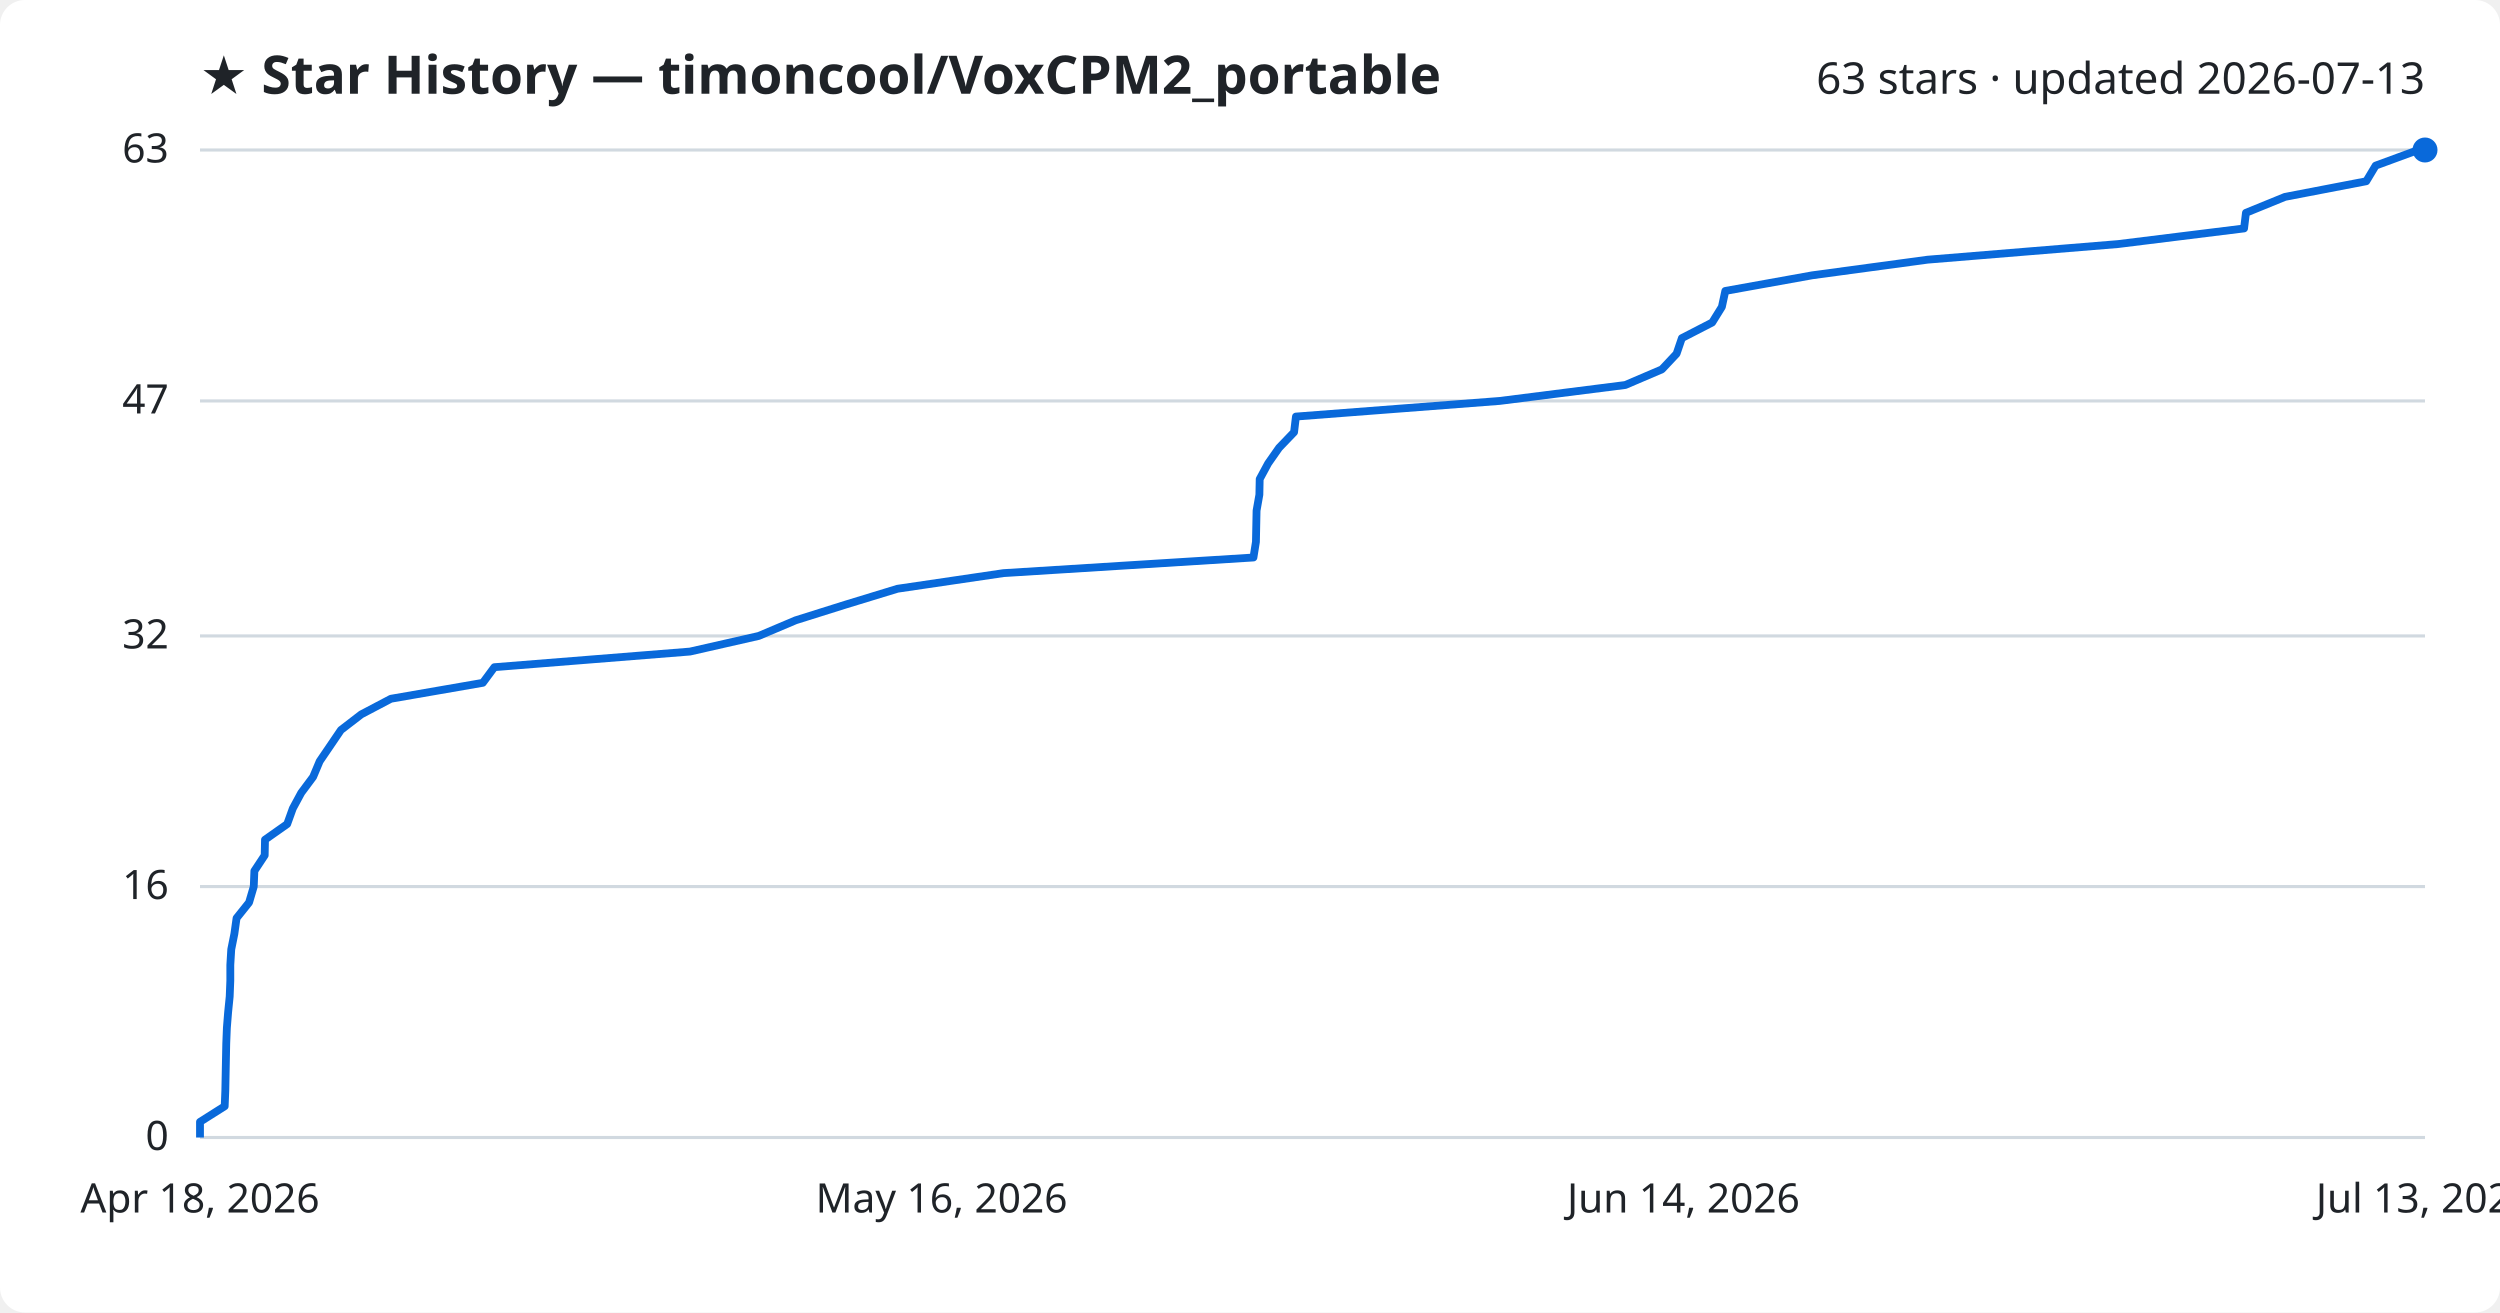
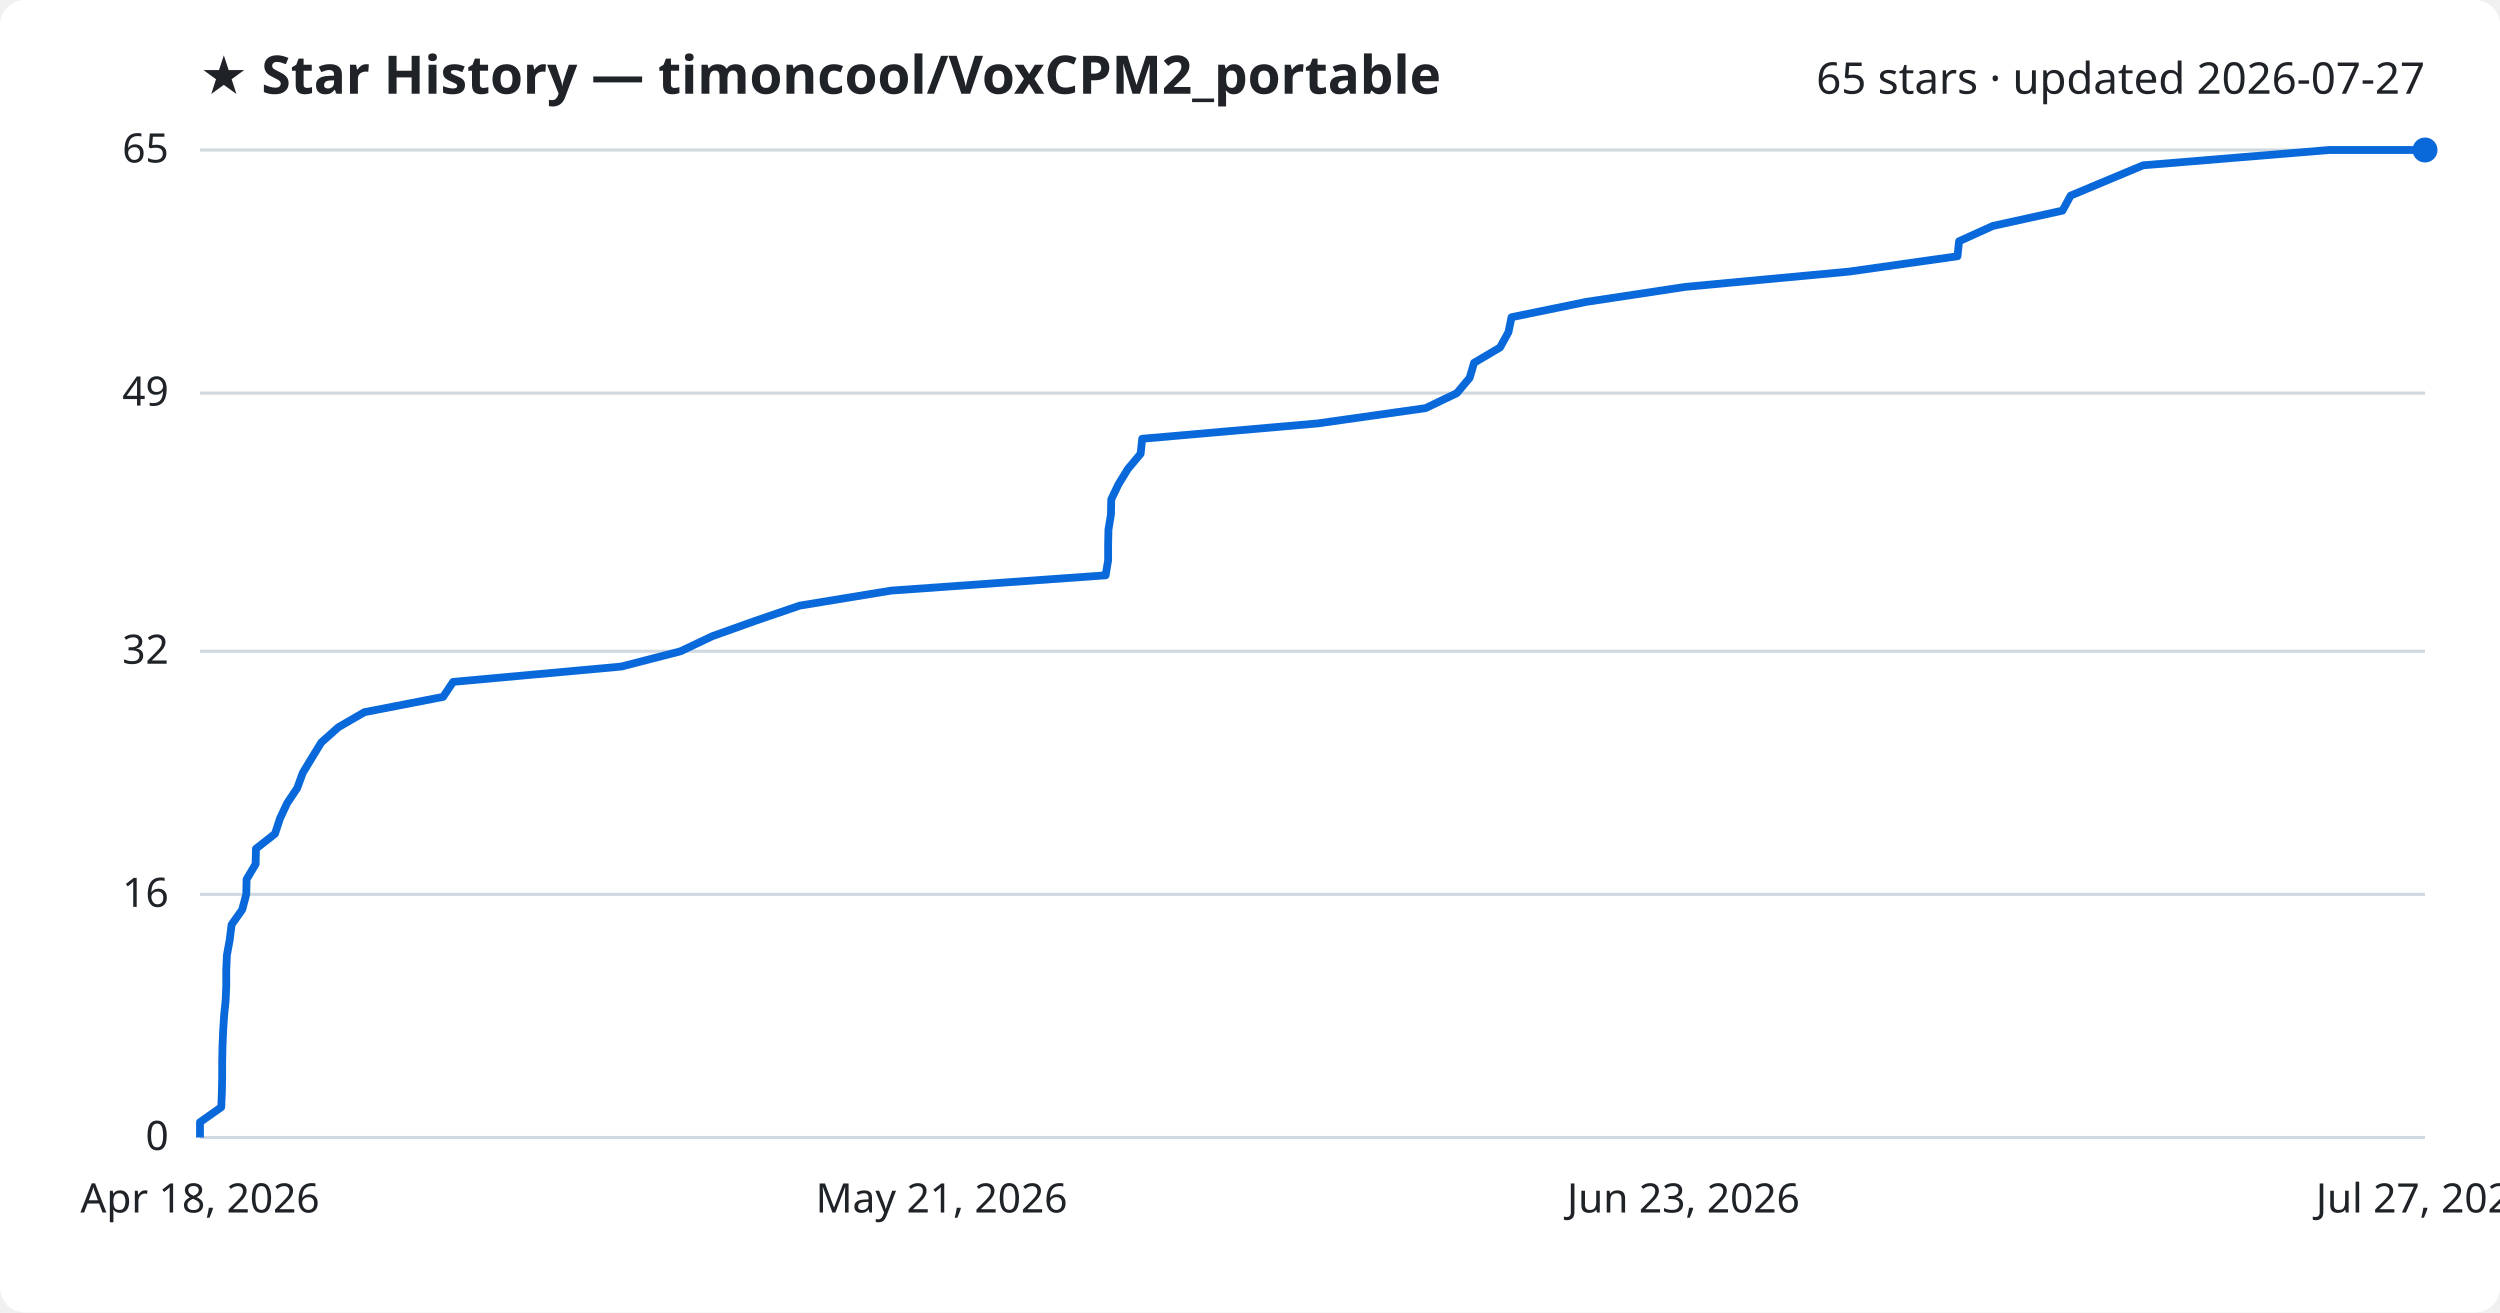
<svg xmlns="http://www.w3.org/2000/svg" viewBox="0 0 800 420" font-family="Segoe UI, sans-serif">
  <rect width="800" height="420" fill="#ffffff" rx="8" />
  <text x="64" y="30" fill="#1f2328" font-size="17" font-weight="700">★ Star History — timoncool/VoxCPM2_portable</text>
-   <text x="776" y="30" fill="#1f2328" font-size="14" text-anchor="end">63 stars · updated 2026-07-13</text>
+   <text x="776" y="30" fill="#1f2328" font-size="14" text-anchor="end">65 stars · updated 2026-07-27</text>
  <line x1="64" y1="364.0" x2="776" y2="364.0" stroke="#d1d9e0" stroke-width="1" />
  <text x="54" y="368.0" fill="#1f2328" font-size="13" text-anchor="end">0</text>
-   <line x1="64" y1="283.7" x2="776" y2="283.7" stroke="#d1d9e0" stroke-width="1" />
-   <text x="54" y="287.7" fill="#1f2328" font-size="13" text-anchor="end">16</text>
-   <line x1="64" y1="203.5" x2="776" y2="203.5" stroke="#d1d9e0" stroke-width="1" />
-   <text x="54" y="207.5" fill="#1f2328" font-size="13" text-anchor="end">32</text>
-   <line x1="64" y1="128.3" x2="776" y2="128.3" stroke="#d1d9e0" stroke-width="1" />
-   <text x="54" y="132.3" fill="#1f2328" font-size="13" text-anchor="end">47</text>
+   <line x1="64" y1="286.2" x2="776" y2="286.2" stroke="#d1d9e0" stroke-width="1" />
+   <text x="54" y="290.2" fill="#1f2328" font-size="13" text-anchor="end">16</text>
+   <line x1="64" y1="208.4" x2="776" y2="208.4" stroke="#d1d9e0" stroke-width="1" />
+   <text x="54" y="212.4" fill="#1f2328" font-size="13" text-anchor="end">32</text>
+   <line x1="64" y1="125.8" x2="776" y2="125.8" stroke="#d1d9e0" stroke-width="1" />
+   <text x="54" y="129.8" fill="#1f2328" font-size="13" text-anchor="end">49</text>
  <line x1="64" y1="48.0" x2="776" y2="48.0" stroke="#d1d9e0" stroke-width="1" />
-   <text x="54" y="52.0" fill="#1f2328" font-size="13" text-anchor="end">63</text>
-   <path d="M64.0,364.0 L64.0,359.0 L71.9,354.0 L72.1,349.0 L72.2,343.9 L72.3,338.9 L72.4,333.9 L72.6,328.9 L73.0,323.9 L73.5,318.9 L73.7,313.8 L73.7,308.8 L74.0,303.8 L75.0,298.8 L75.7,293.8 L79.7,288.8 L81.2,283.7 L81.4,278.7 L84.7,273.7 L84.8,268.7 L91.9,263.7 L93.7,258.7 L96.4,253.7 L100.2,248.6 L102.3,243.6 L105.7,238.6 L109.1,233.6 L115.6,228.6 L125.1,223.6 L154.5,218.5 L158.2,213.5 L220.8,208.5 L242.8,203.5 L254.6,198.5 L270.5,193.5 L287.2,188.4 L321.1,183.4 L401.1,178.4 L401.9,173.4 L402.0,168.4 L402.1,163.4 L403.0,158.3 L403.1,153.3 L405.8,148.3 L409.3,143.3 L414.1,138.3 L414.7,133.3 L479.9,128.3 L520.1,123.2 L531.8,118.2 L536.5,113.2 L538.2,108.2 L547.9,103.2 L551.0,98.2 L552.1,93.1 L579.9,88.1 L616.8,83.1 L677.8,78.1 L718.1,73.1 L718.7,68.1 L731.2,63.0 L757.2,58.0 L760.2,53.0 L773.8,48.0 L776.0,48.0" fill="none" stroke="#0969da" stroke-width="2.5" stroke-linejoin="round" />
+   <text x="54" y="52.0" fill="#1f2328" font-size="13" text-anchor="end">65</text>
+   <path d="M64.0,364.0 L64.0,359.1 L70.8,354.3 L71.0,349.4 L71.1,344.6 L71.1,339.7 L71.2,334.8 L71.4,330.0 L71.7,325.1 L72.2,320.2 L72.4,315.4 L72.4,310.5 L72.6,305.7 L73.5,300.8 L74.1,295.9 L77.5,291.1 L78.8,286.2 L78.9,281.4 L81.8,276.5 L81.9,271.6 L88.0,266.8 L89.6,261.9 L91.9,257.0 L95.1,252.2 L96.9,247.3 L99.8,242.5 L102.8,237.6 L108.3,232.7 L116.6,227.9 L141.8,223.0 L145.0,218.2 L198.8,213.3 L217.8,208.4 L227.9,203.6 L241.6,198.7 L255.9,193.8 L285.1,189.0 L353.8,184.1 L354.6,179.3 L354.6,174.4 L354.7,169.5 L355.5,164.7 L355.6,159.8 L357.9,155.0 L360.9,150.1 L365.0,145.2 L365.5,140.4 L421.6,135.5 L456.2,130.6 L466.2,125.8 L470.3,120.9 L471.7,116.1 L480.0,111.2 L482.7,106.3 L483.7,101.5 L507.6,96.6 L539.3,91.8 L591.8,86.9 L626.4,82.0 L626.9,77.2 L637.7,72.3 L660.0,67.4 L662.6,62.6 L674.3,57.7 L685.8,52.9 L745.3,48.0 L776.0,48.0" fill="none" stroke="#0969da" stroke-width="2.5" stroke-linejoin="round" />
  <circle cx="776.0" cy="48.0" r="4" fill="#0969da" />
  <text x="64.0" y="388" fill="#1f2328" font-size="13" text-anchor="middle">Apr 18, 2026</text>
-   <text x="301.3" y="388" fill="#1f2328" font-size="13" text-anchor="middle">May 16, 2026</text>
-   <text x="538.7" y="388" fill="#1f2328" font-size="13" text-anchor="middle">Jun 14, 2026</text>
-   <text x="776.0" y="388" fill="#1f2328" font-size="13" text-anchor="middle">Jul 13, 2026</text>
+   <text x="301.3" y="388" fill="#1f2328" font-size="13" text-anchor="middle">May 21, 2026</text>
+   <text x="538.7" y="388" fill="#1f2328" font-size="13" text-anchor="middle">Jun 23, 2026</text>
+   <text x="776.0" y="388" fill="#1f2328" font-size="13" text-anchor="middle">Jul 27, 2026</text>
</svg>
